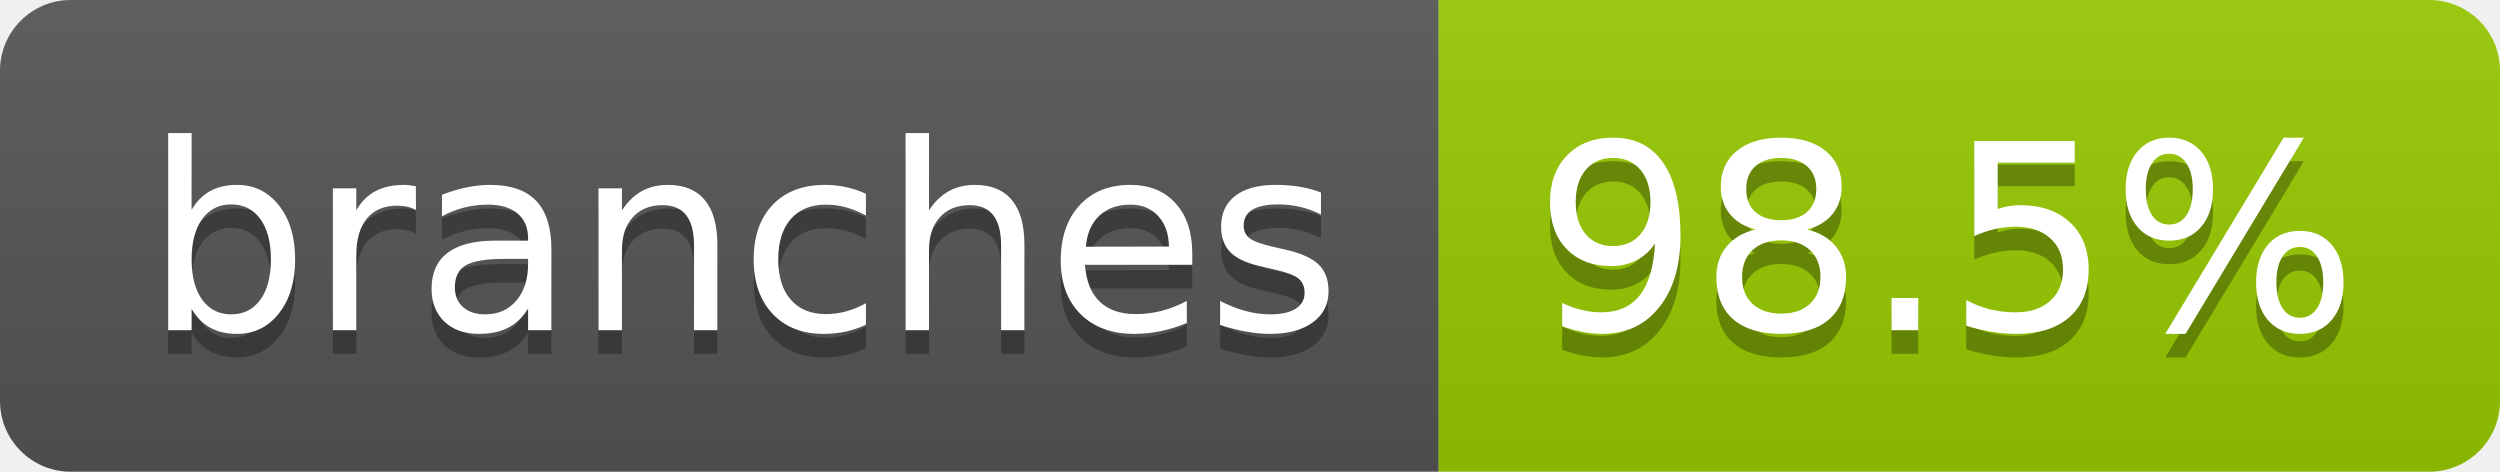
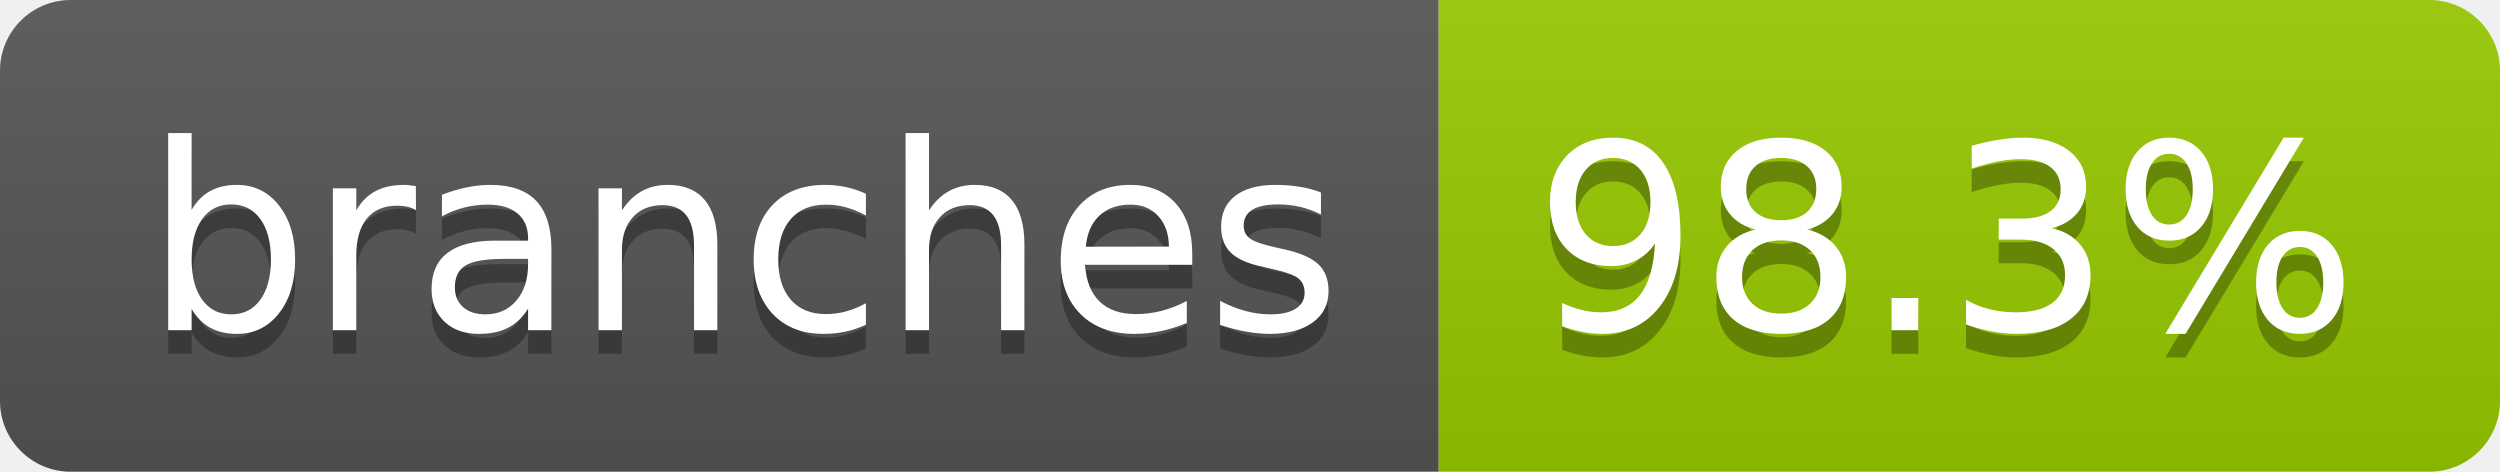
- <svg xmlns="http://www.w3.org/2000/svg" width="106" height="20" role="img" aria-label="branches: 98.5%">
+ <svg xmlns="http://www.w3.org/2000/svg" width="106" height="20" role="img" aria-label="branches: 98.3%">
  <linearGradient id="s" x2="0" y2="100%">
    <stop offset="0" stop-color="#bbb" stop-opacity=".1" />
    <stop offset="1" stop-opacity=".1" />
  </linearGradient>
  <clipPath id="r">
    <rect width="106" height="20" rx="3" fill="#fff" />
  </clipPath>
  <g clip-path="url(#r)">
    <rect width="61" height="20" fill="#555" />
    <rect x="61" width="45" height="20" fill="#97ca00" />
    <rect width="106" height="20" fill="url(#s)" />
  </g>
  <g fill="#fff" text-anchor="middle" font-family="Verdana,Geneva,DejaVu Sans,sans-serif" text-rendering="geometricPrecision" font-size="110">
    <text aria-hidden="true" x="315" y="150" fill="#010101" fill-opacity=".3" transform="scale(.1)" textLength="507">branches</text>
    <text x="315" y="140" transform="scale(.1)" fill="#fff" textLength="507">branches</text>
-     <text aria-hidden="true" x="825" y="150" fill="#010101" fill-opacity=".3" transform="scale(.1)" textLength="350">98.5%</text>
-     <text x="825" y="140" transform="scale(.1)" fill="#fff" textLength="350">98.5%</text>
+     <text aria-hidden="true" x="825" y="150" fill="#010101" fill-opacity=".3" transform="scale(.1)" textLength="350">98.3%</text>
+     <text x="825" y="140" transform="scale(.1)" fill="#fff" textLength="350">98.3%</text>
  </g>
</svg>
